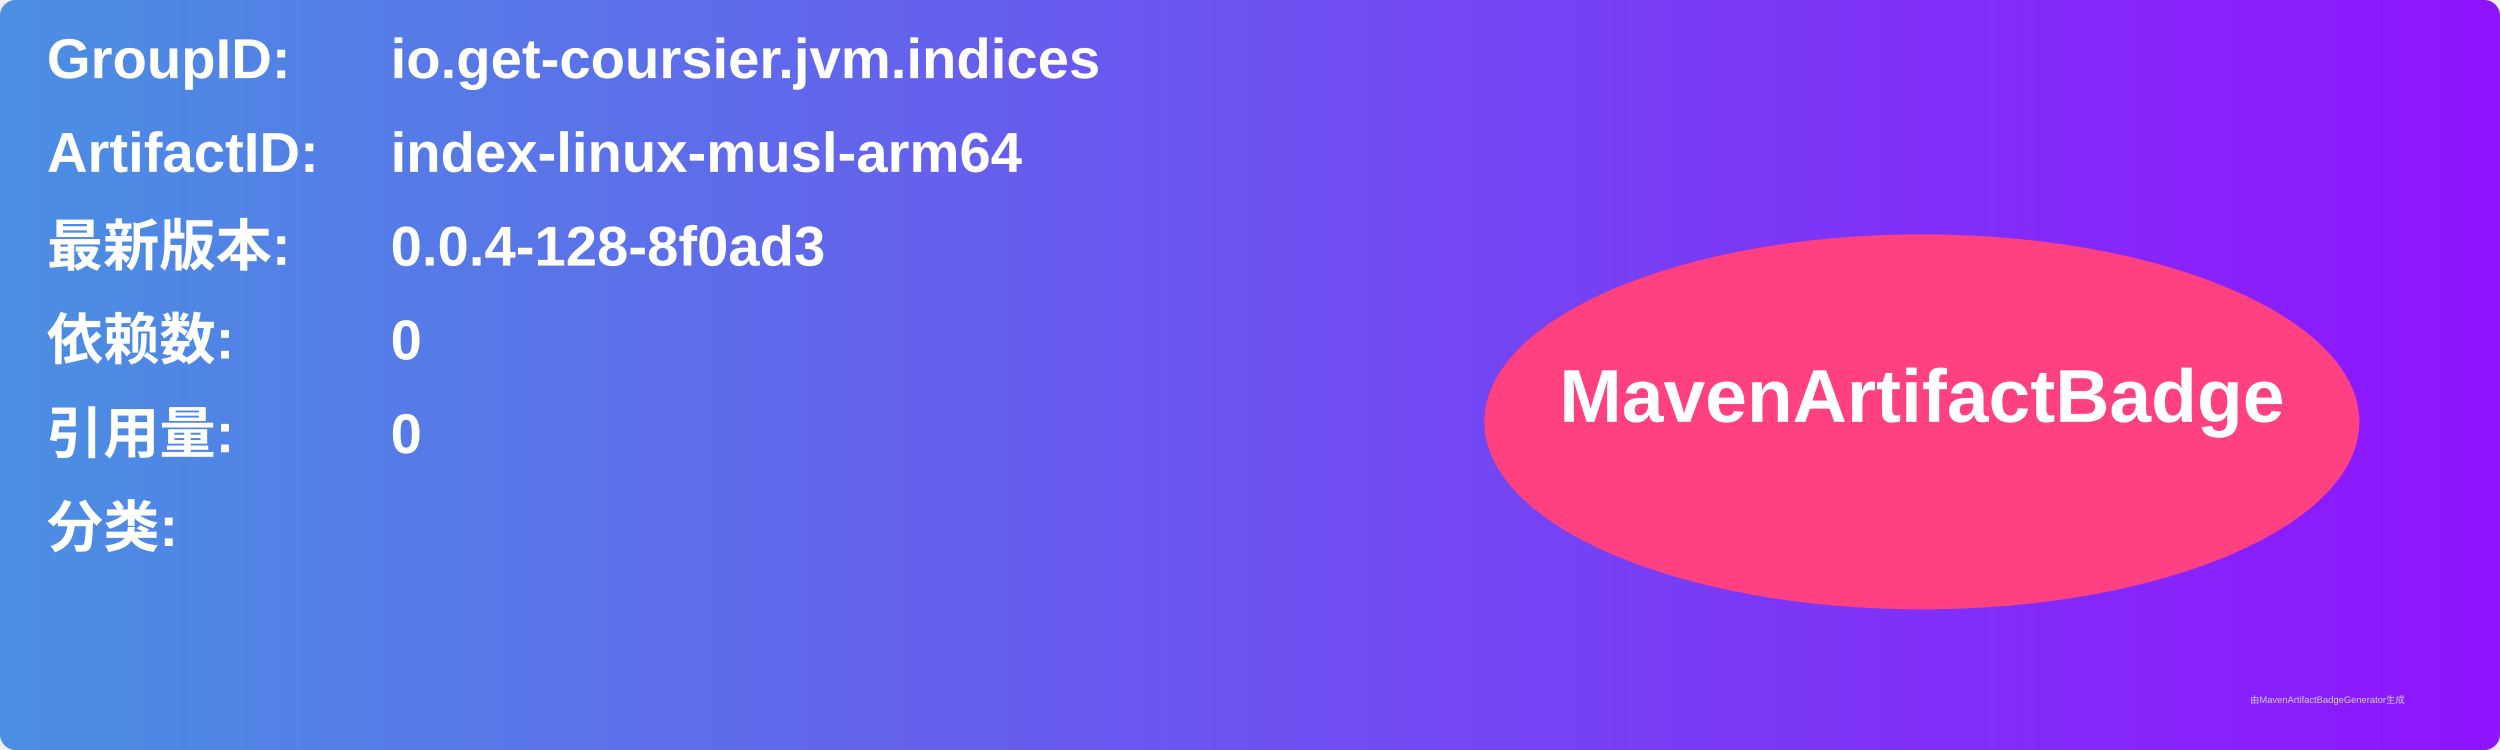
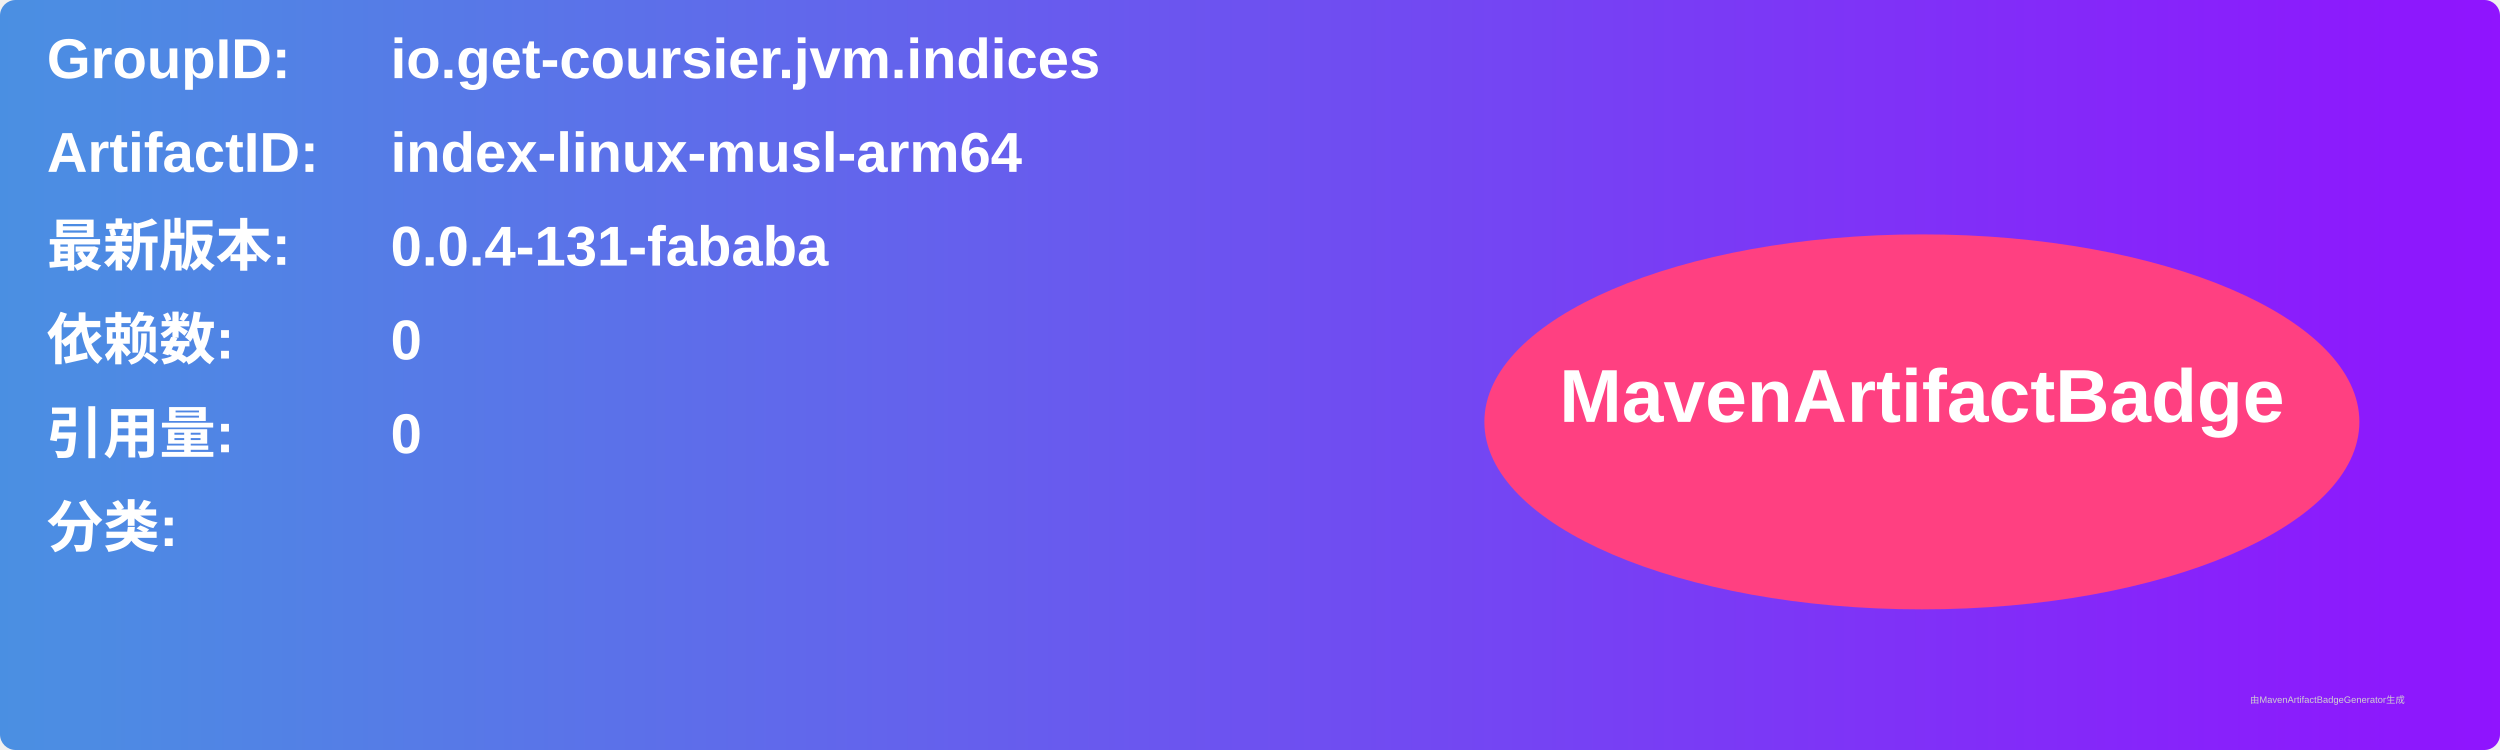
<svg xmlns="http://www.w3.org/2000/svg" width="800" height="240" viewBox="0 0 800 240">
  <linearGradient id="grad" x1="0%" y1="0%" x2="100%" y2="0%">
    <stop offset="0%" stop-color="#4a90e2" />
    <stop offset="100%" stop-color="#9013fe" />
  </linearGradient>
  <rect width="100%" height="100%" rx="5" ry="5" fill="url(#grad)" />
  <g transform="translate(15, 15)">
    <text x="0" y="10" font-family="Arial" font-size="18" fill="white" font-weight="bold" width="260">GroupID:</text>
    <text x="110" y="10" font-family="Arial" font-size="18" fill="white" font-weight="bold" width="460">io.get-coursier.jvm.indices</text>
    <text x="0" y="40" font-family="Arial" font-size="18" fill="white" font-weight="bold" width="260">ArtifactID:</text>
    <text x="110" y="40" font-family="Arial" font-size="18" fill="white" font-weight="bold" width="460">index-linux-musl-arm64</text>
    <text x="0" y="70" font-family="Arial" font-size="18" fill="white" font-weight="bold">最新版本:</text>
    <text x="110" y="70" font-family="Arial" font-size="18" fill="white" font-weight="bold">
-       <tspan font-weight="bold">0.0.4-128-8f0ad3</tspan>
+       <tspan font-weight="bold">0.0.4-131-fababa</tspan>
    </text>
    <text x="0" y="100" font-family="Arial" font-size="18" fill="white" font-weight="bold">依赖数: </text>
    <text x="110" y="100" font-family="Arial" font-size="18" fill="white">
      <tspan font-weight="bold">0</tspan>
    </text>
    <text x="0" y="130" font-family="Arial" font-size="18" fill="white" font-weight="bold">引用量: </text>
    <text x="110" y="130" font-family="Arial" font-size="18" fill="white">
      <tspan font-weight="bold">0</tspan>
    </text>
    <text x="0" y="160" font-family="Arial" font-size="18" fill="white" font-weight="bold">分类:</text>
    <text x="10" y="190" font-family="Arial" font-size="10" fill="white">
      <tspan font-weight="bold" />
    </text>
    <ellipse cx="600" cy="120" rx="140" ry="60" fill="#ff4081" />
    <text x="600" y="120" text-anchor="middle" font-family="Arial" font-size="24" fill="white" font-weight="bold">MavenArtifactBadge</text>
  </g>
  <text x="720" y="225" font-family="Arial" font-size="3" fill="#d0d0d0">由MavenArtifactBadgeGenerator生成</text>
</svg>
